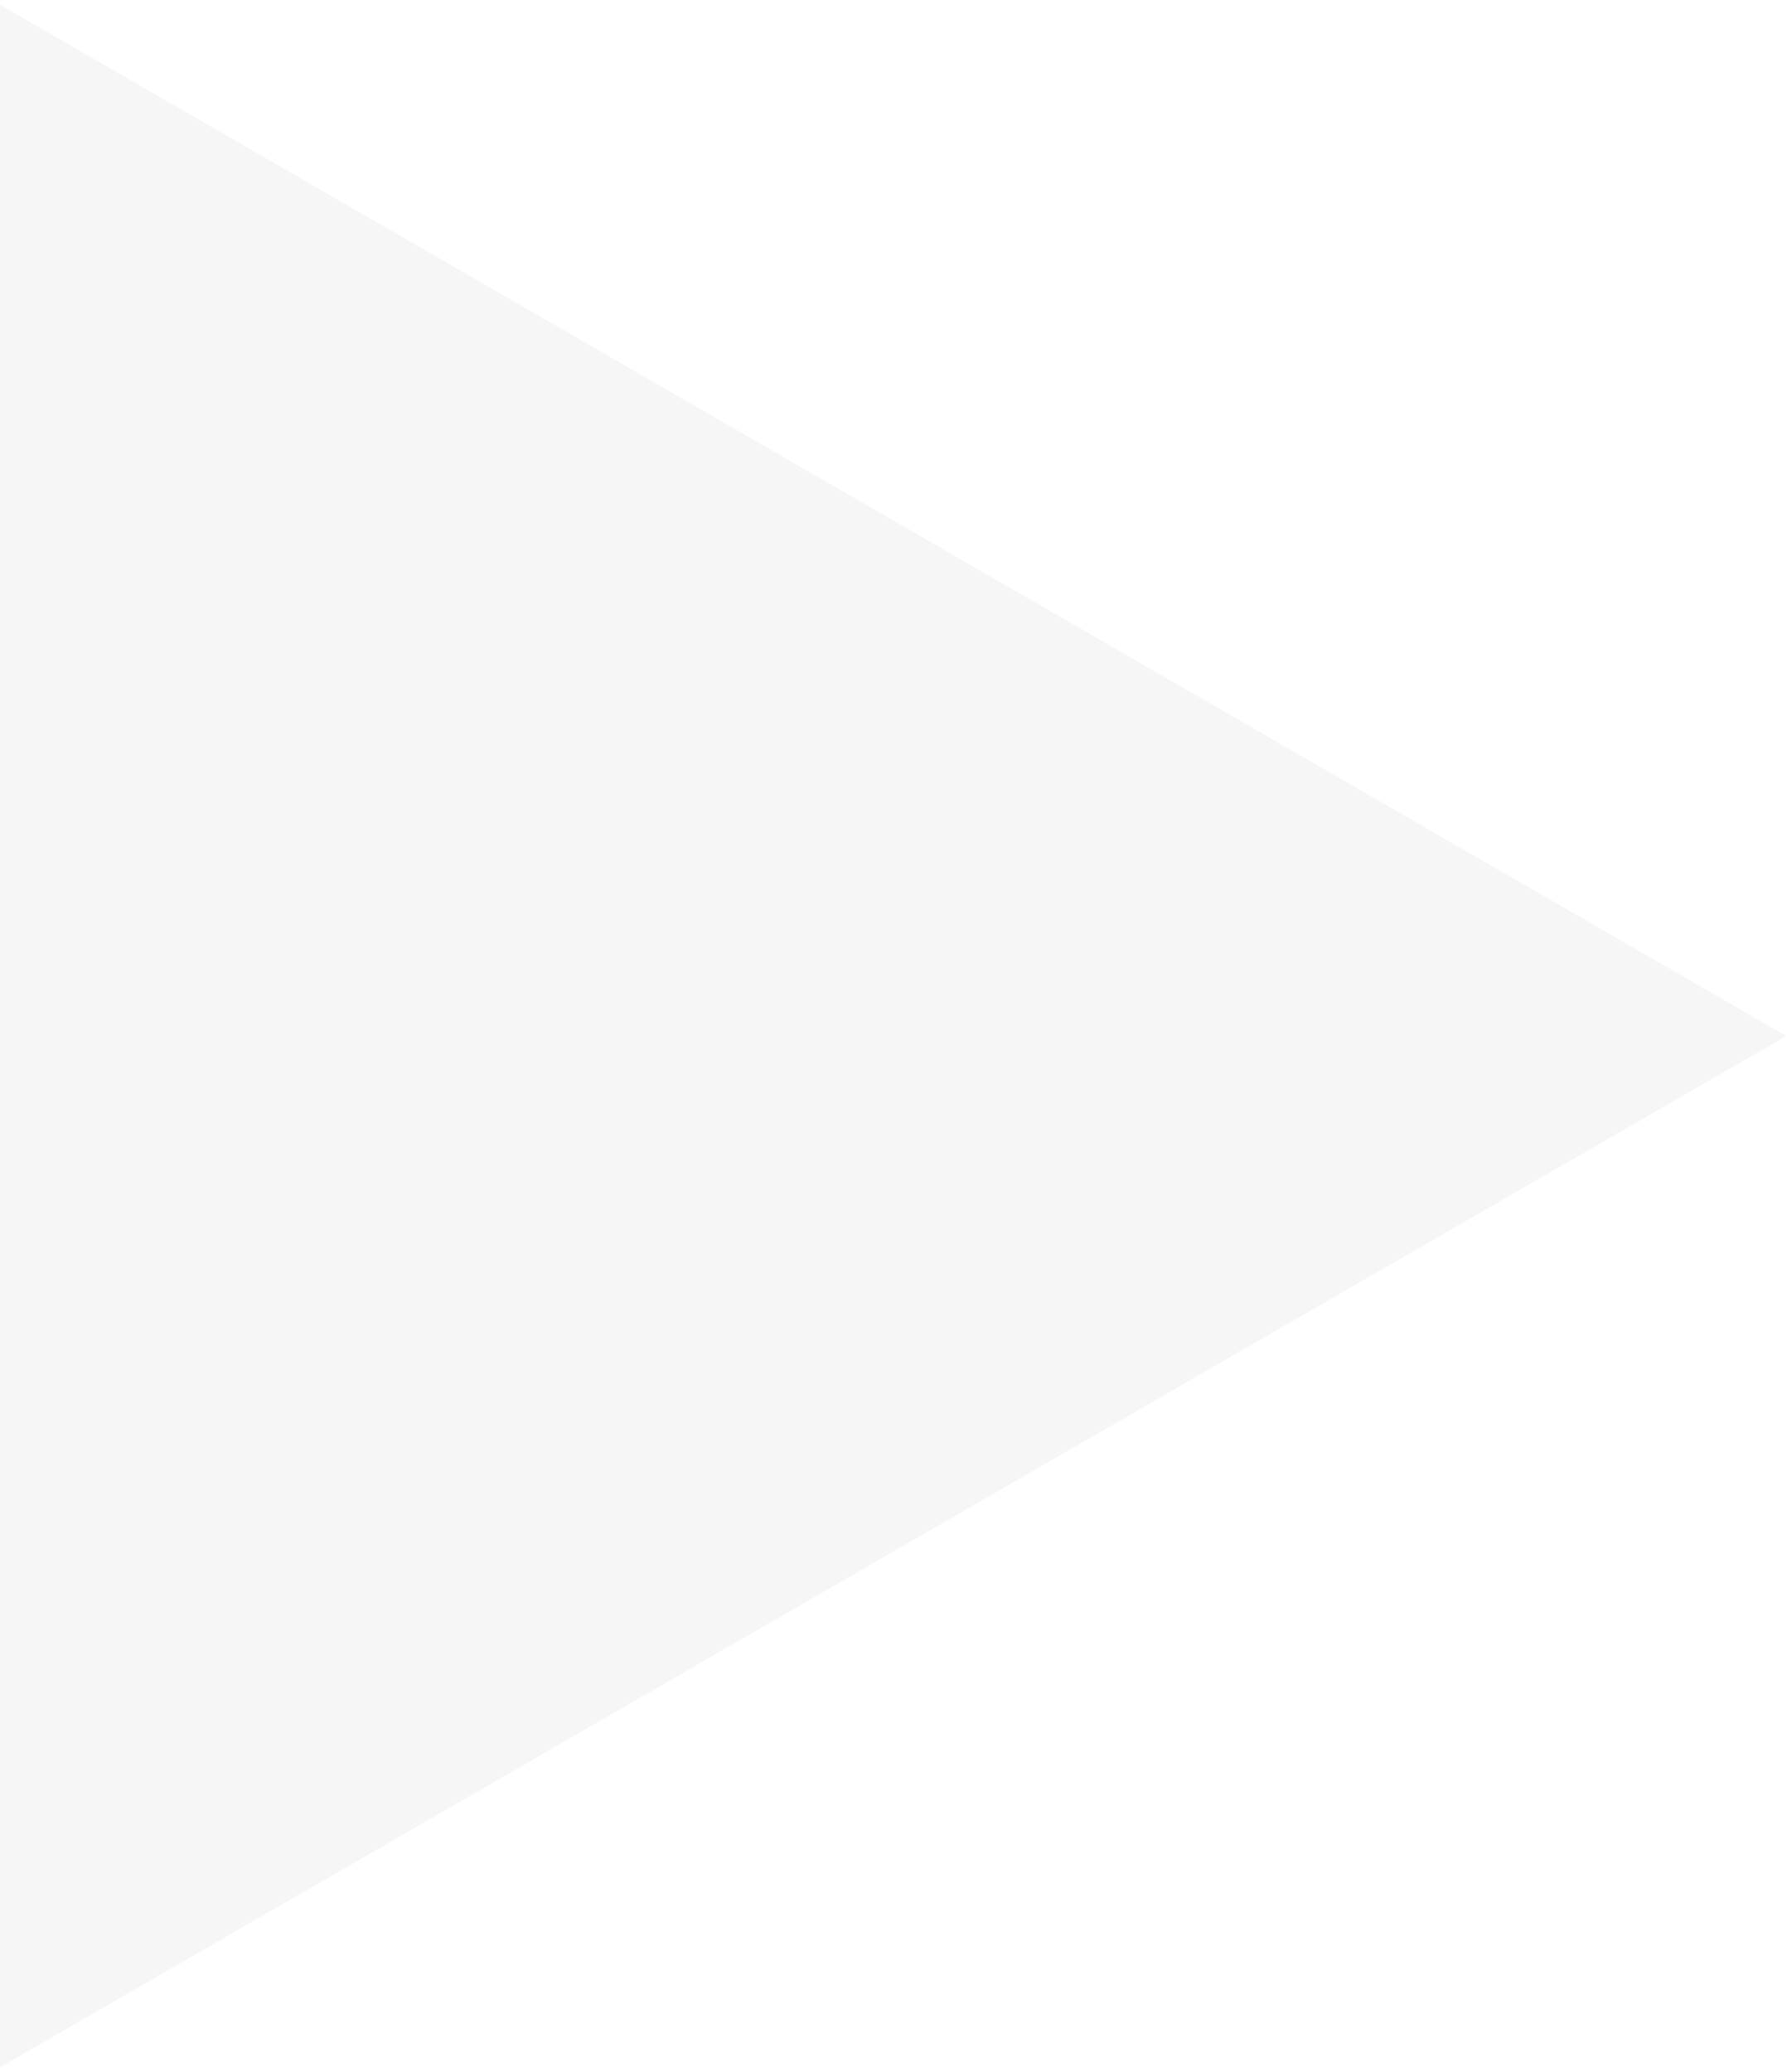
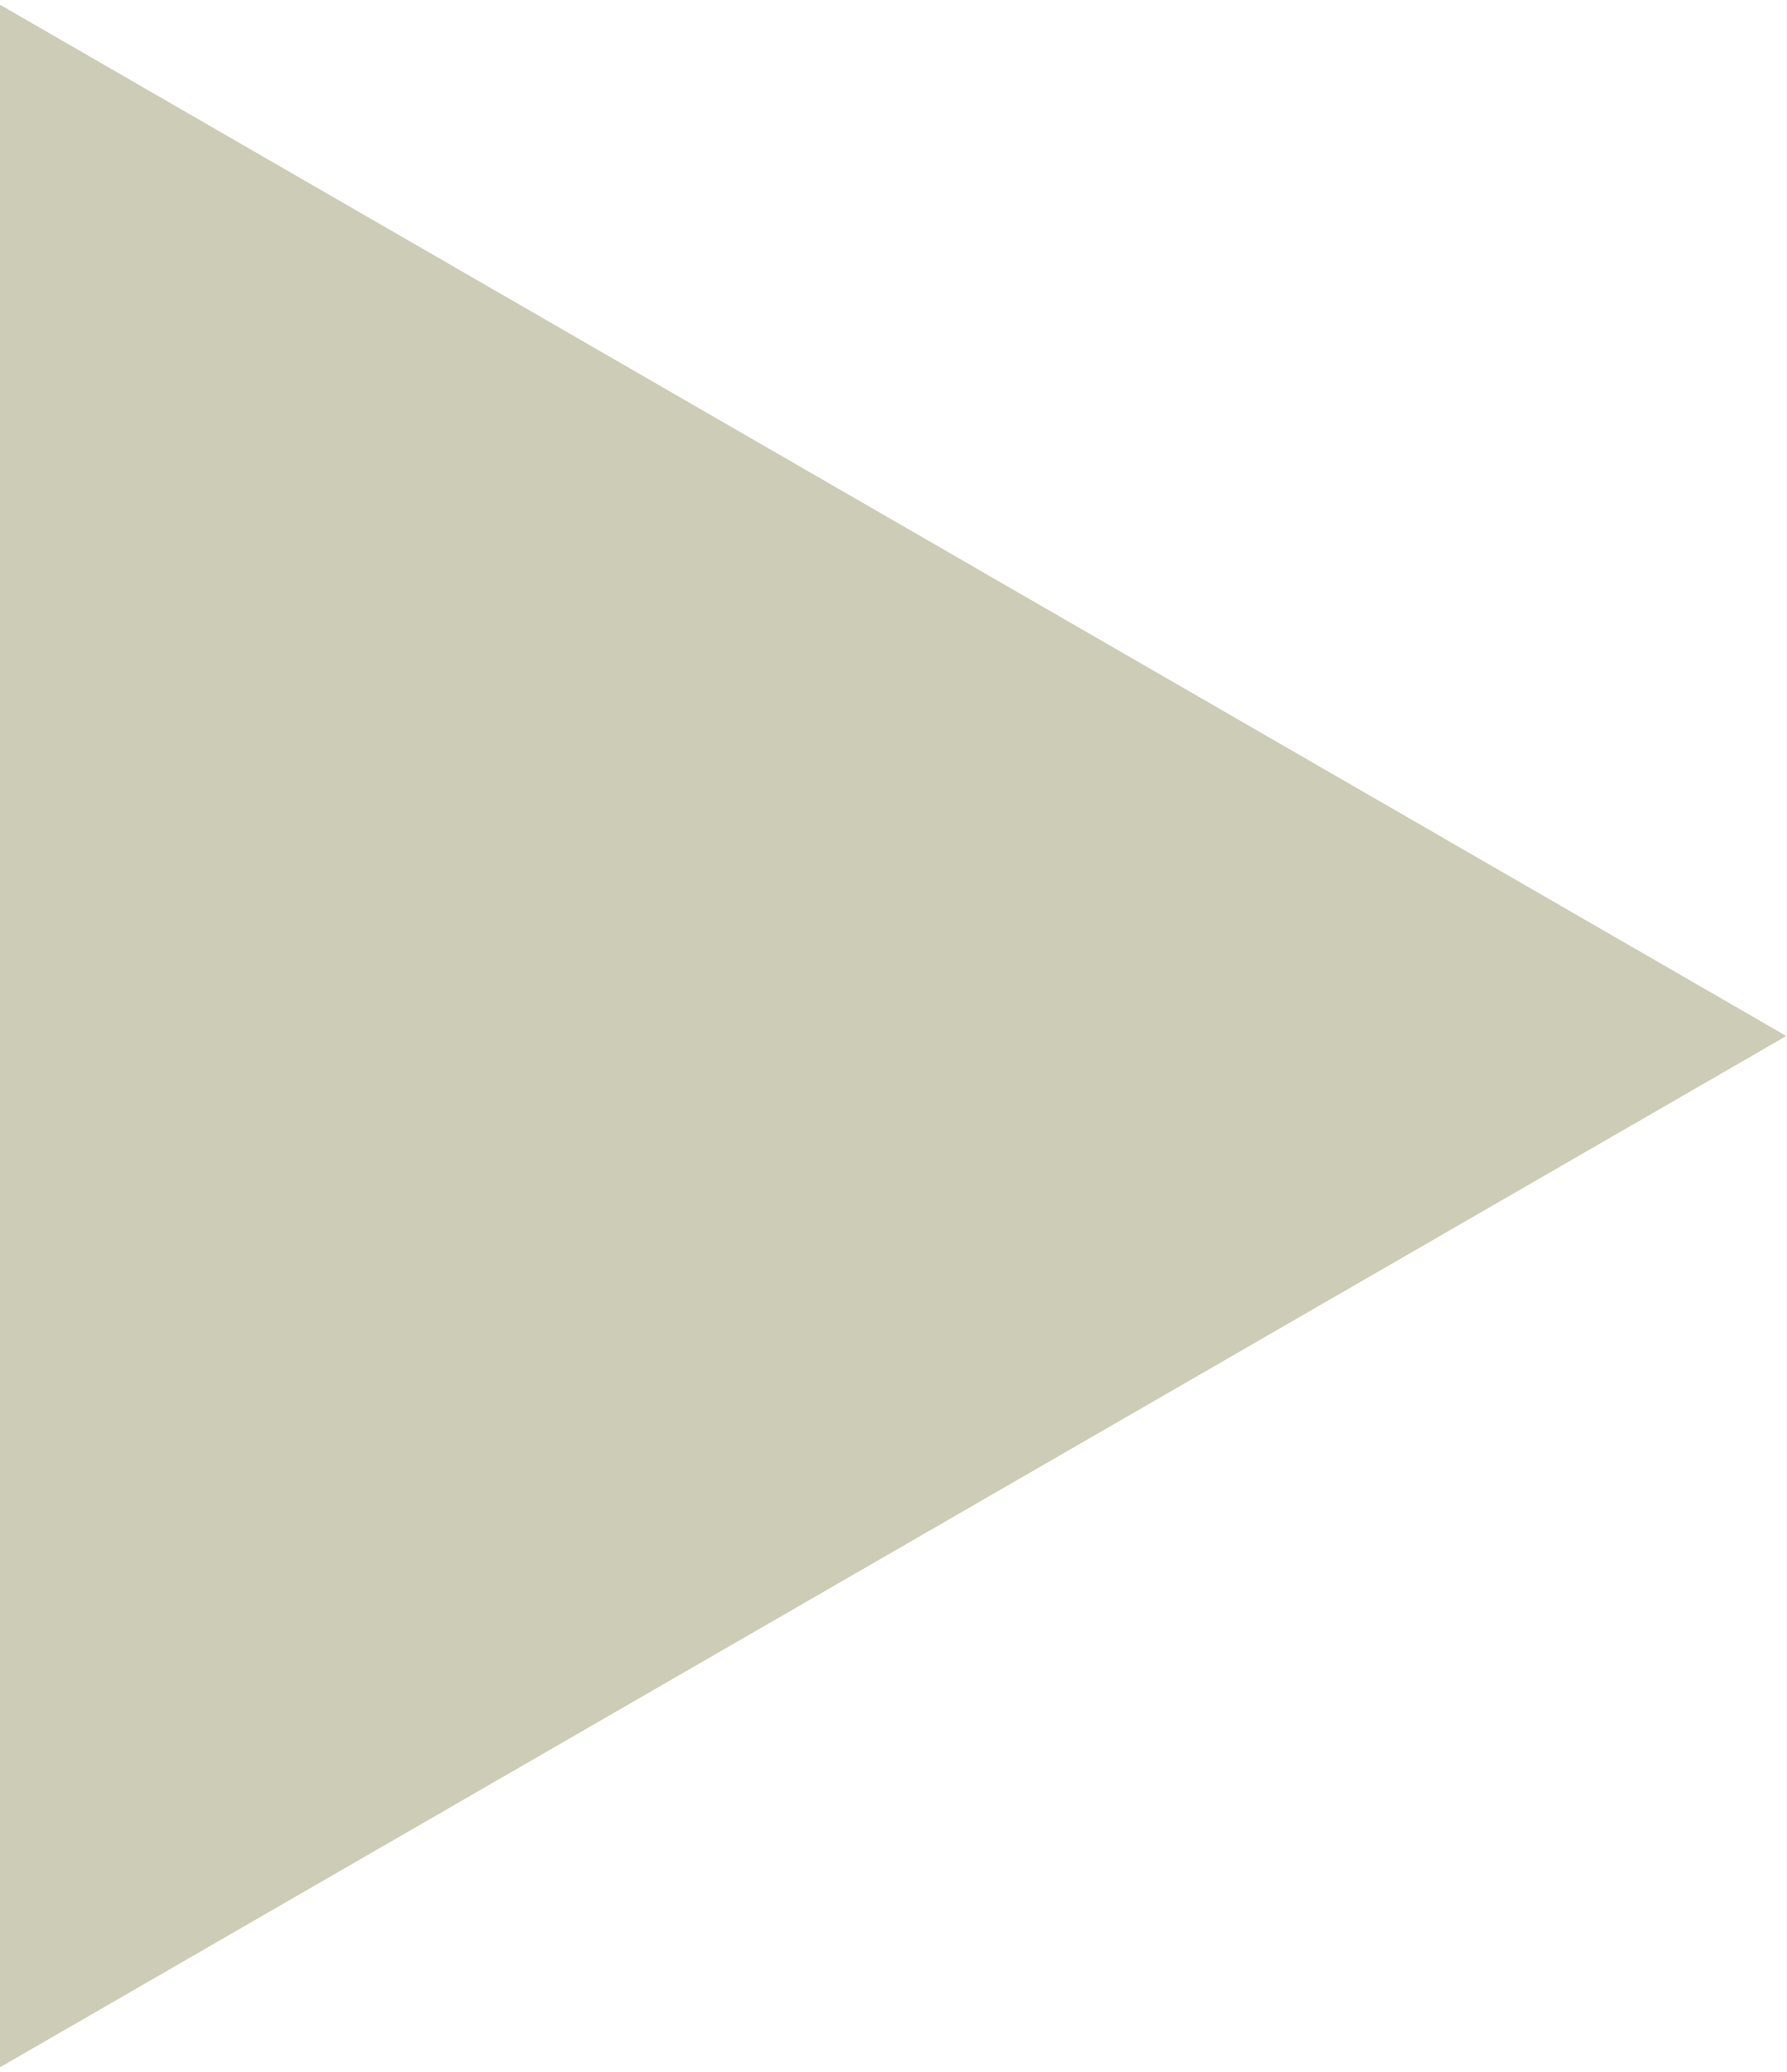
<svg xmlns="http://www.w3.org/2000/svg" width="150" height="174" viewBox="0 0 150 174" fill="none">
-   <path d="M150 87L-8.15666e-06 173.603L-5.85622e-07 0.397L150 87Z" fill="#f6f6f6" />
+   <path d="M150 87L-8.15666e-06 173.603L-5.85622e-07 0.397L150 87Z" fill="#CCCCB7" />
</svg>
